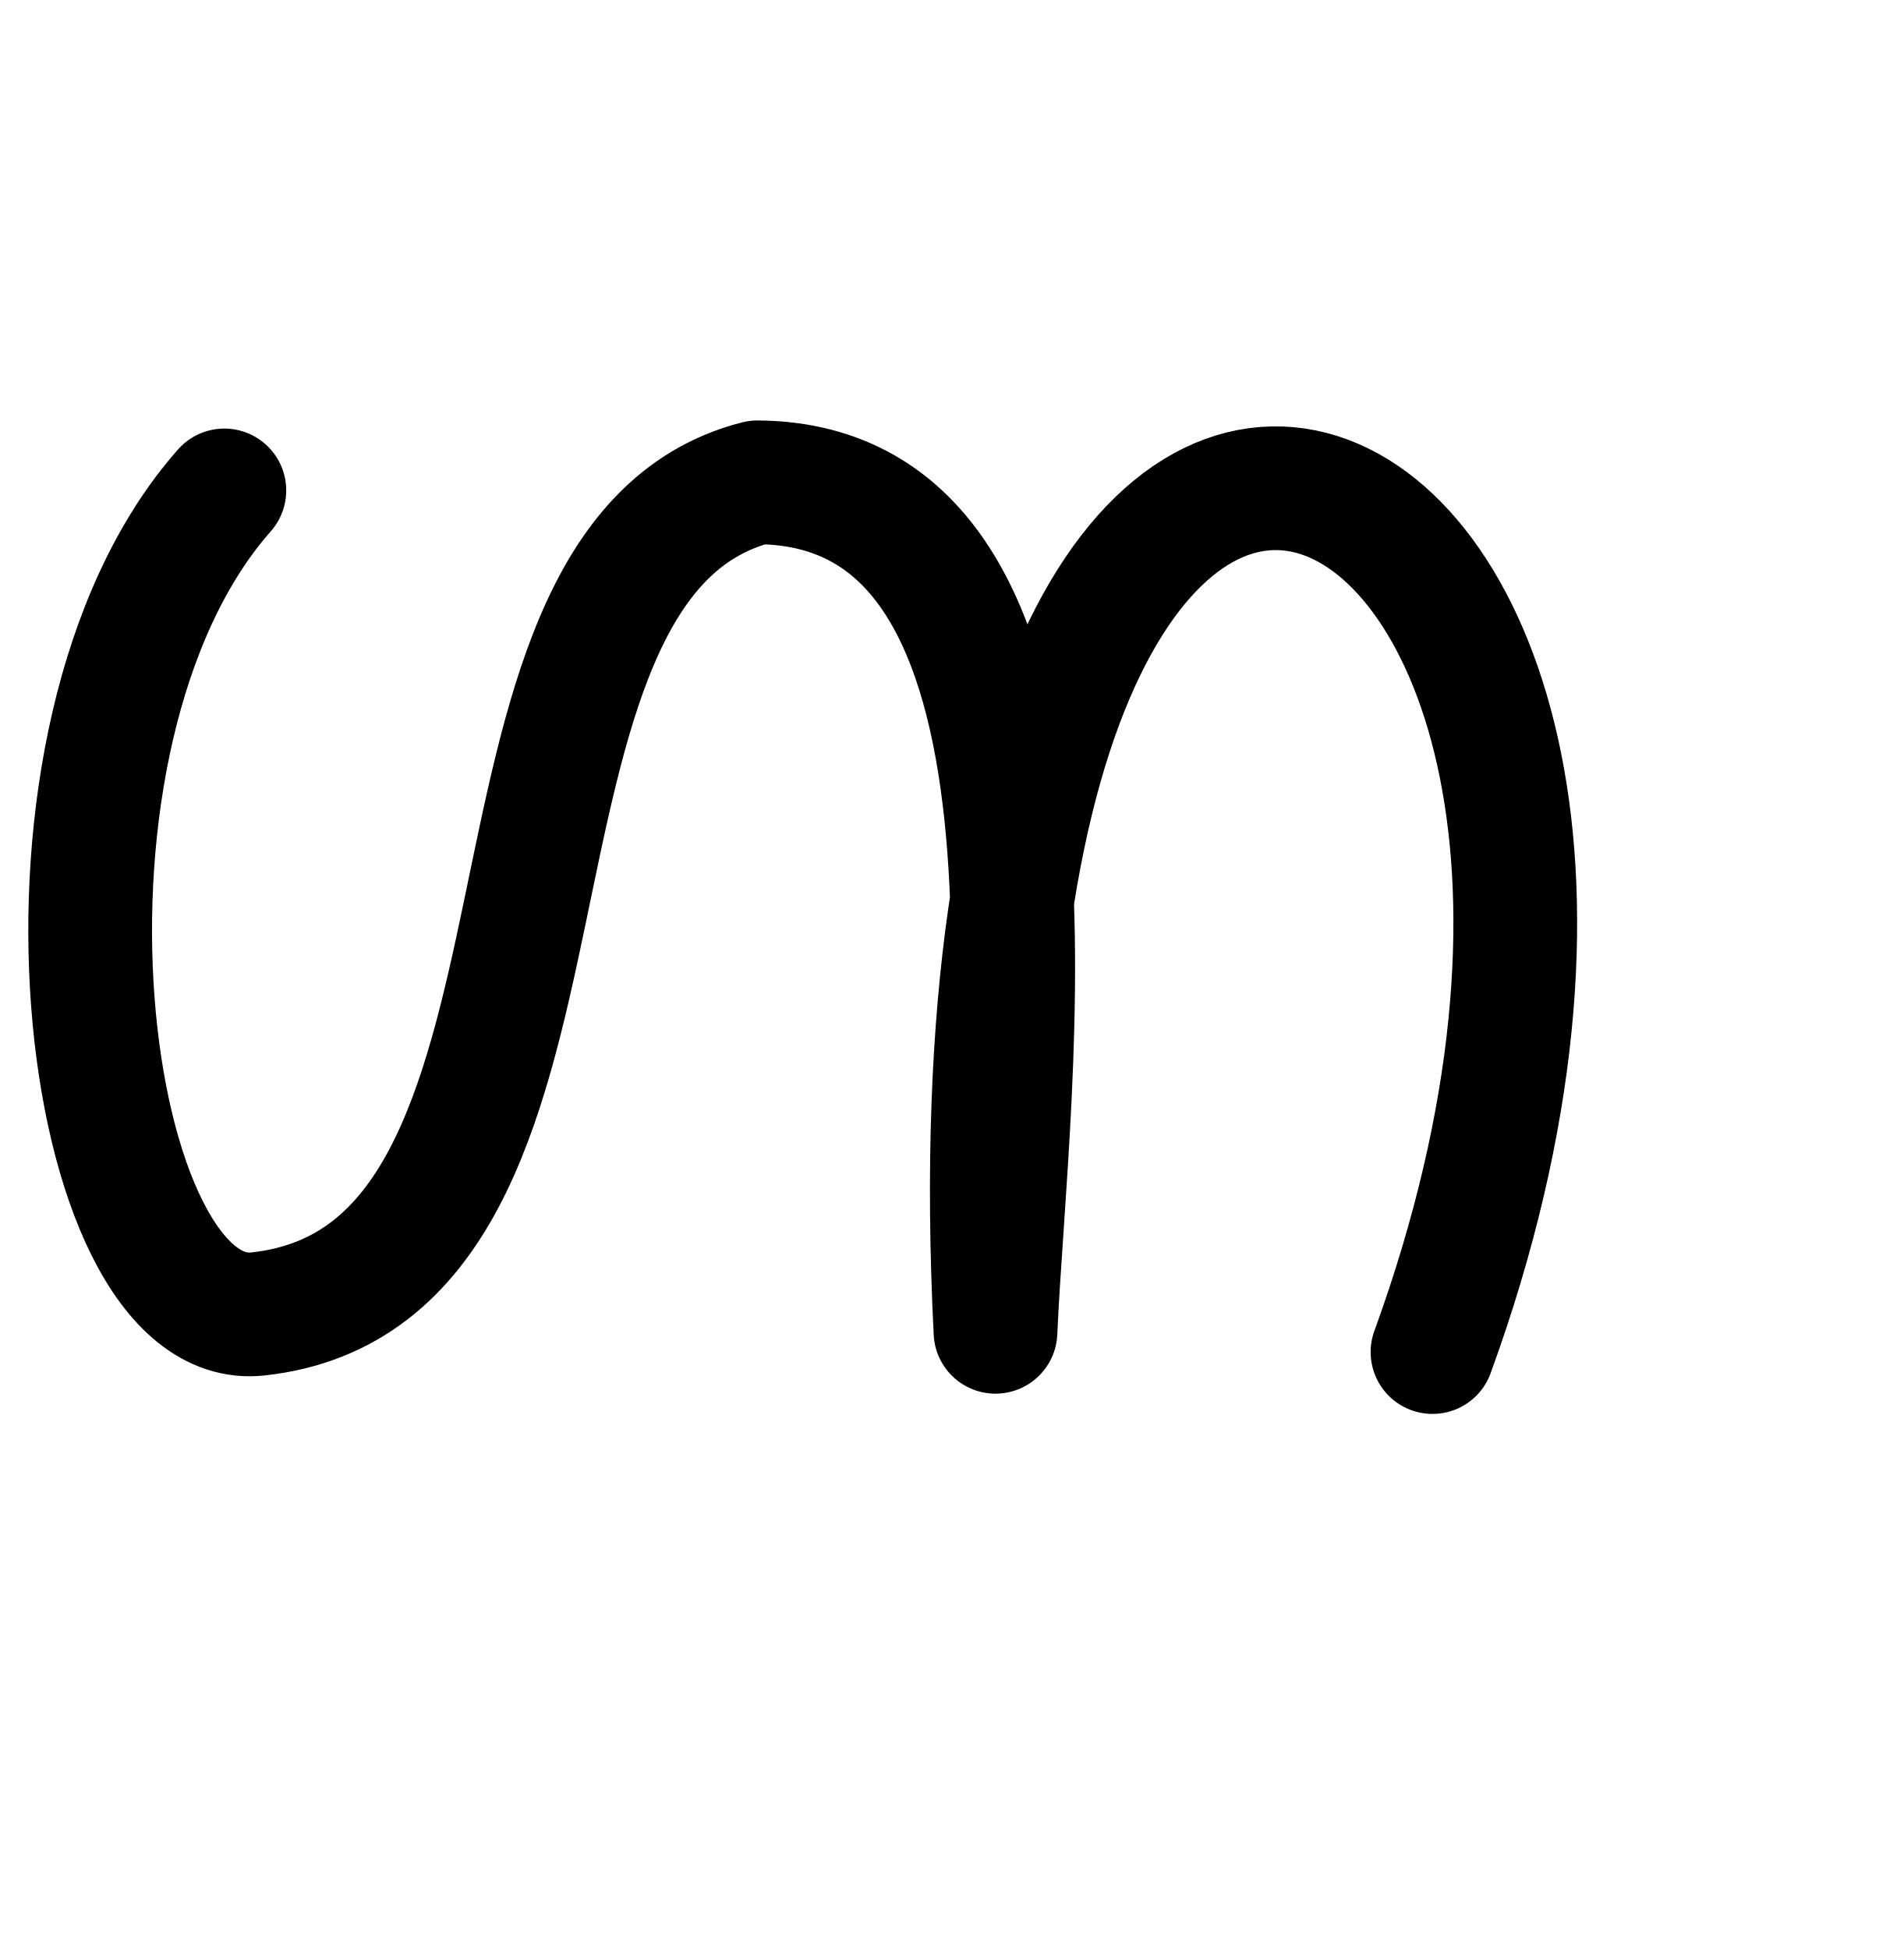
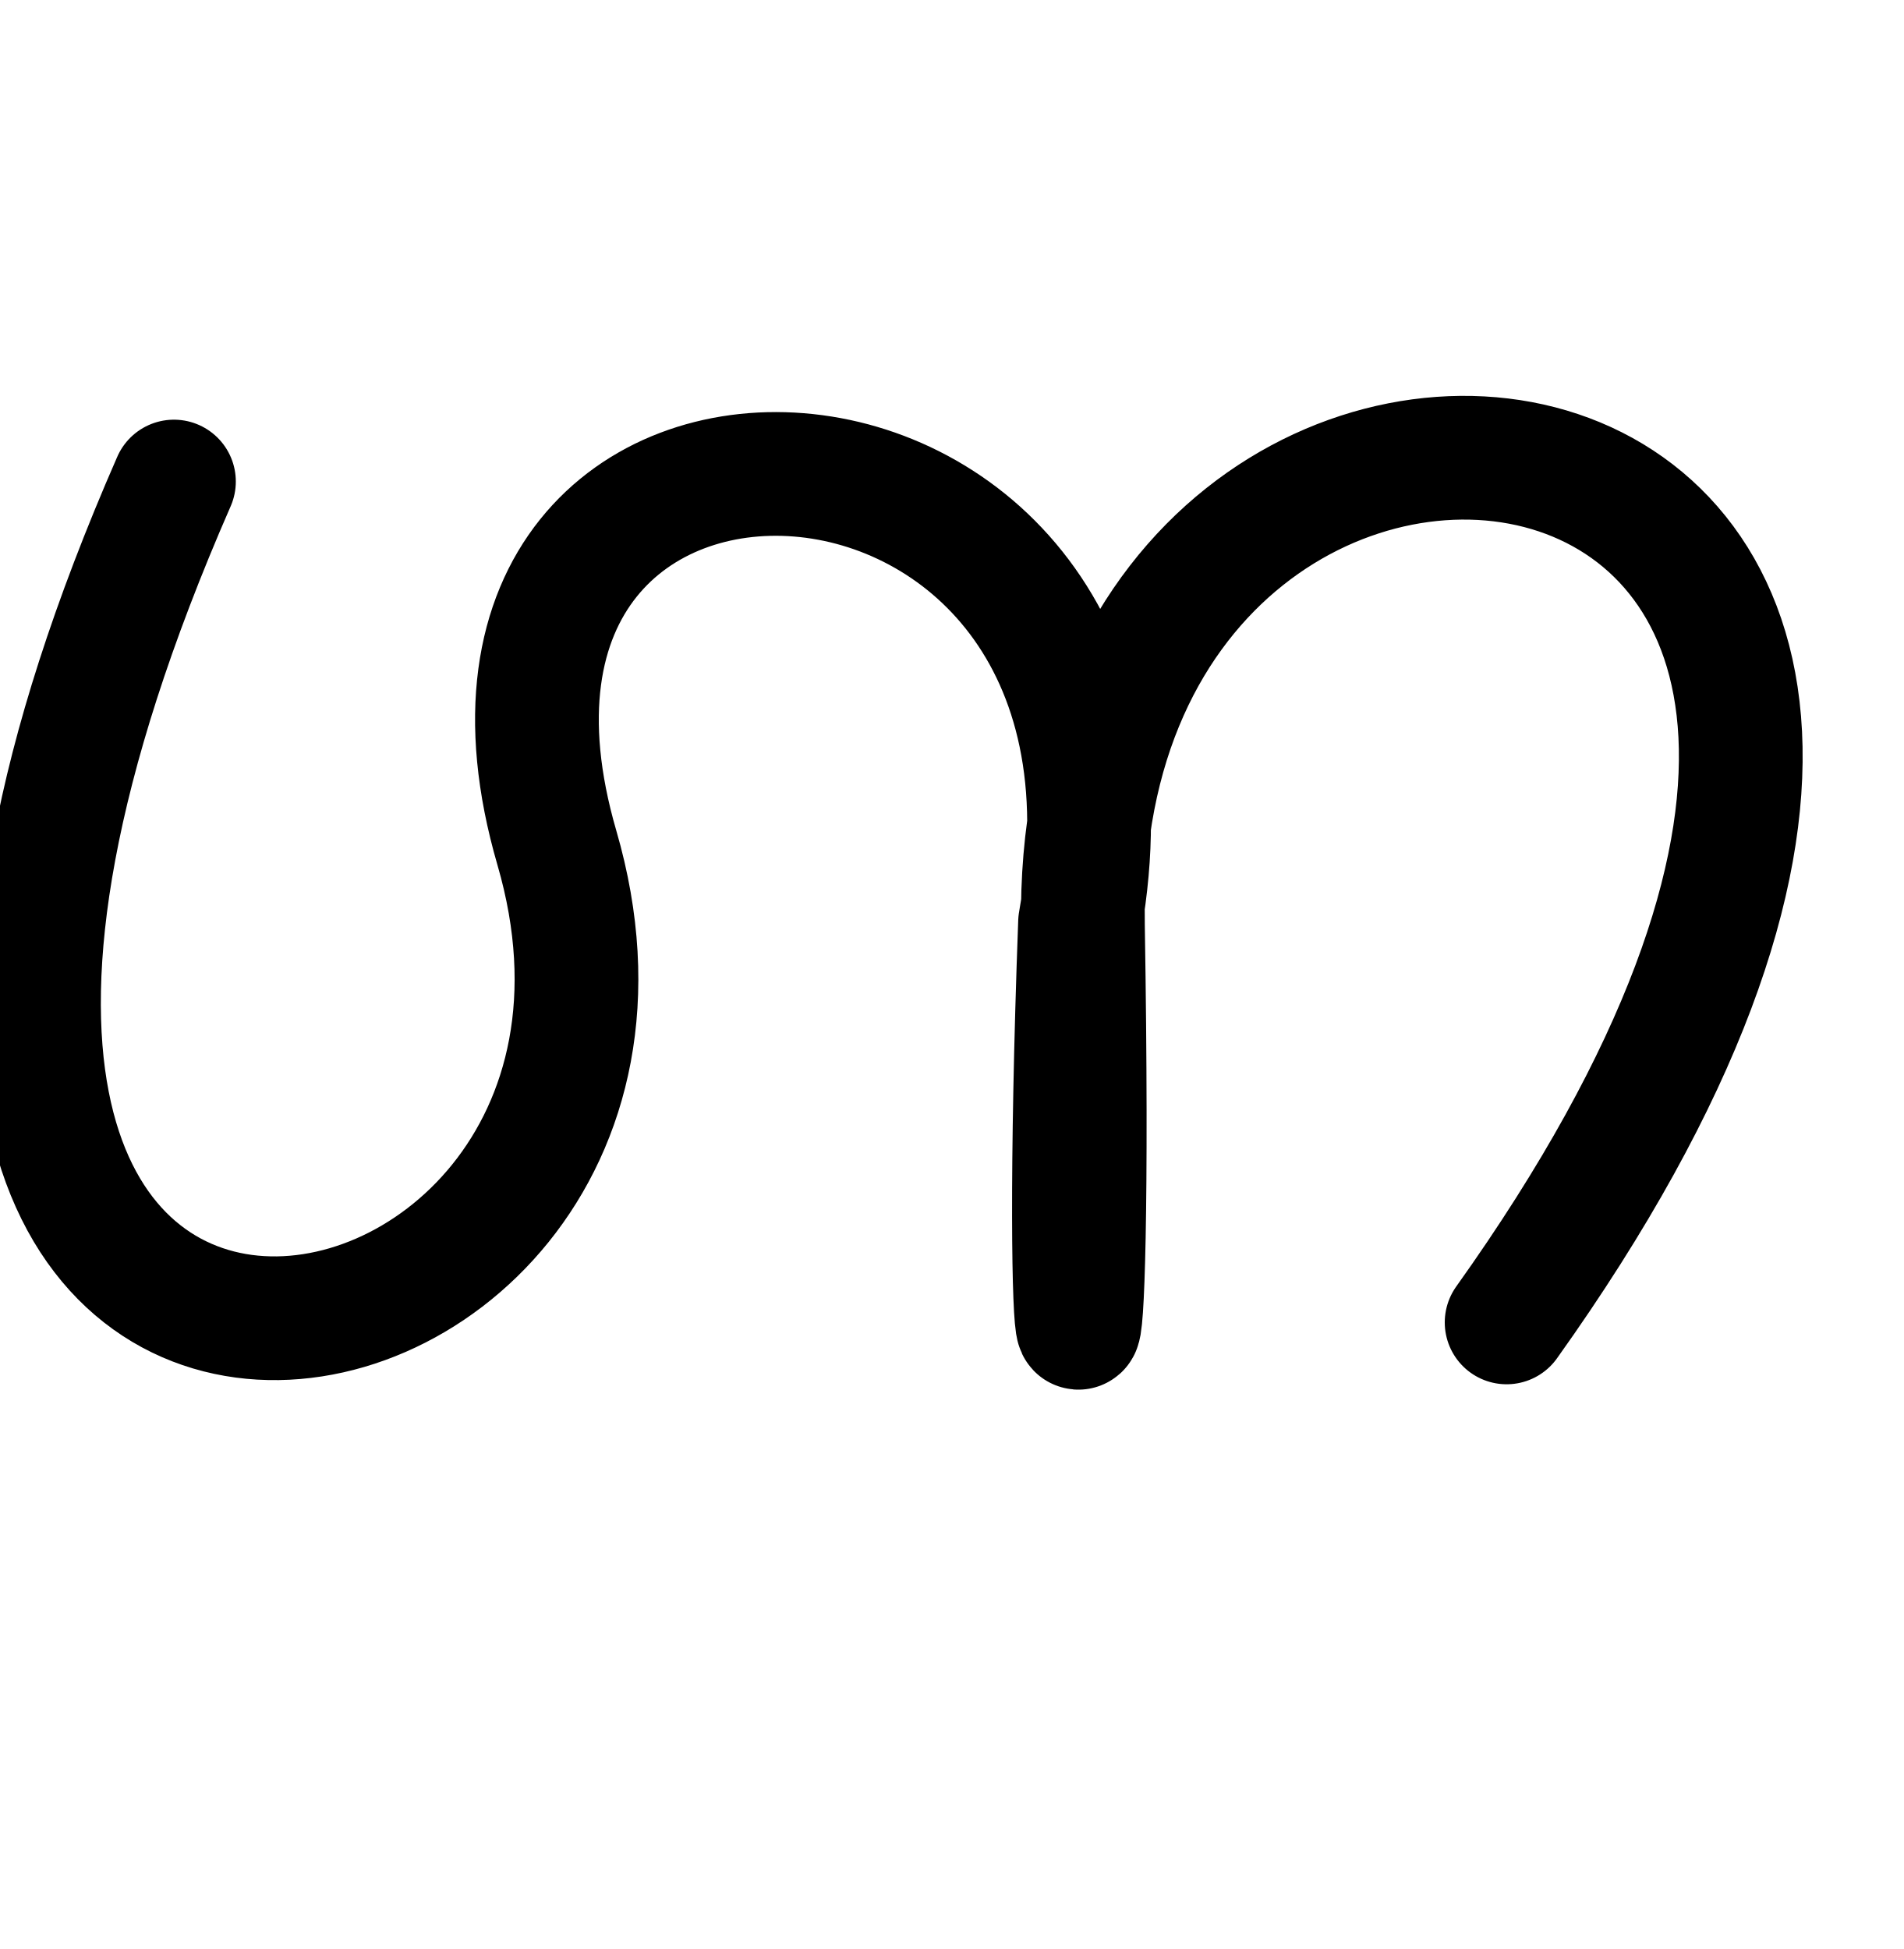
<svg xmlns="http://www.w3.org/2000/svg" width="2000" height="2048" id="svg2992" version="1.1">
  <defs id="defs5498" />
  <g id="layer1" transform="translate(0,1048)">
-     <path style="fill:none;stroke:#000000;stroke-width:130;stroke-linecap:round;stroke-linejoin:round;stroke-miterlimit:4;stroke-dasharray:none;stroke-opacity:1" d="m 235.721,-532.658 c -228.953,259.345 -151.249,885.627 35.21,865.367 378.953,-41.176 193.266,-789.261 524.764,-873.879 351.933,2.06 261.538,631.135 250.238,892.625 -69.18,-1378.113 821.32,-973.969 459.161,21.282" id="path3030" />
+     <path style="fill:none;stroke:#000000;stroke-width:130;stroke-linecap:round;stroke-linejoin:round;stroke-miterlimit:4;stroke-dasharray:none;stroke-opacity:1" d="M 182.765,-542.003 C -340.955,654.655 768,472 585.092,-157.138 c -160.299,-551.37 655.403,-519.747 549.689,78.401 -19.595,531.692 12.83,601.852 3.039,3.645 -12.647,-772.706 1196.056,-636.059 445.15,416.678" id="path3030" />
  </g>
</svg>
